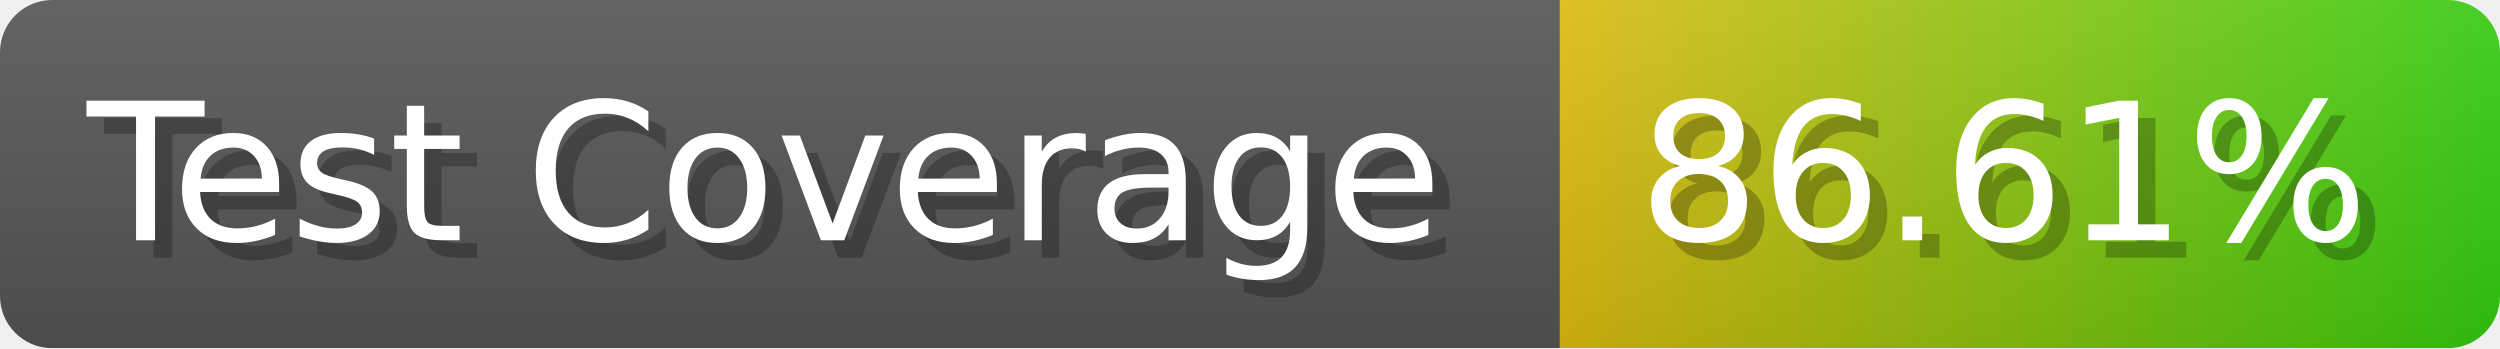
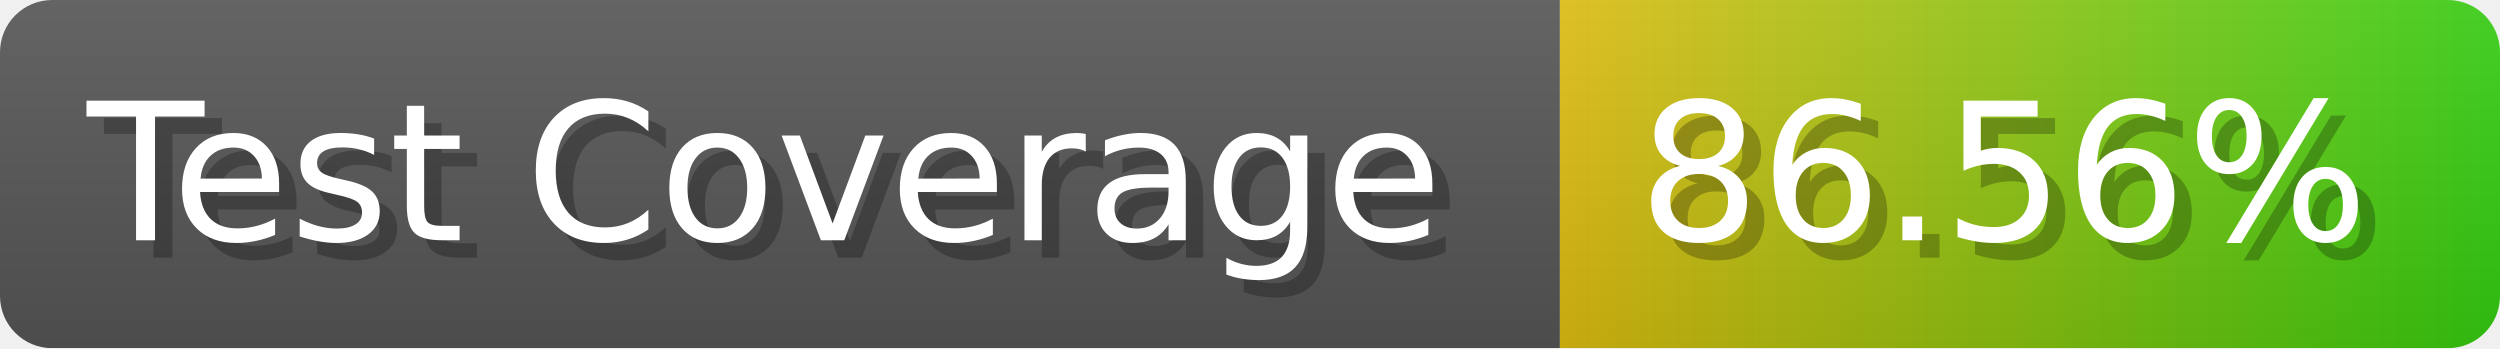
- <svg xmlns="http://www.w3.org/2000/svg" width="143.6" height="20" viewBox="0 0 1436 200" role="img" aria-label="Test Coverage: 86.61%">
+ <svg xmlns="http://www.w3.org/2000/svg" width="143.6" height="20" viewBox="0 0 1436 200" role="img" aria-label="Test Coverage: 86.56%">
  <linearGradient id="a" x2="0" y2="100%">
    <stop offset="0" stop-opacity=".1" stop-color="#EEE" />
    <stop offset="1" stop-opacity=".1" />
  </linearGradient>
  <mask id="m">
    <rect width="1436" height="200" rx="30" fill="#FFF" />
  </mask>
  <g mask="url(#m)">
    <rect width="896" height="200" fill="#555" />
    <rect width="540" height="200" fill="url(#x)" x="896" />
    <rect width="1436" height="200" fill="url(#a)" />
  </g>
  <g aria-hidden="true" fill="#fff" text-anchor="start" font-family="Verdana,DejaVu Sans,sans-serif" font-size="110">
    <text x="60" y="148" textLength="796" fill="#000" opacity="0.25">Test Coverage</text>
    <text x="50" y="138" textLength="796">Test Coverage</text>
-     <text x="951" y="148" textLength="440" fill="#000" opacity="0.25">86.61%</text>
-     <text x="941" y="138" textLength="440">86.61%</text>
+     <text x="951" y="148" textLength="440" fill="#000" opacity="0.25">86.56%</text>
+     <text x="941" y="138" textLength="440">86.56%</text>
  </g>
  <linearGradient id="x" x1="0%" y1="0%" x2="100%" y2="0%">
    <stop offset="0%" style="stop-color:#DB1" />
    <stop offset="100%" style="stop-color:#3C1" />
  </linearGradient>
</svg>
